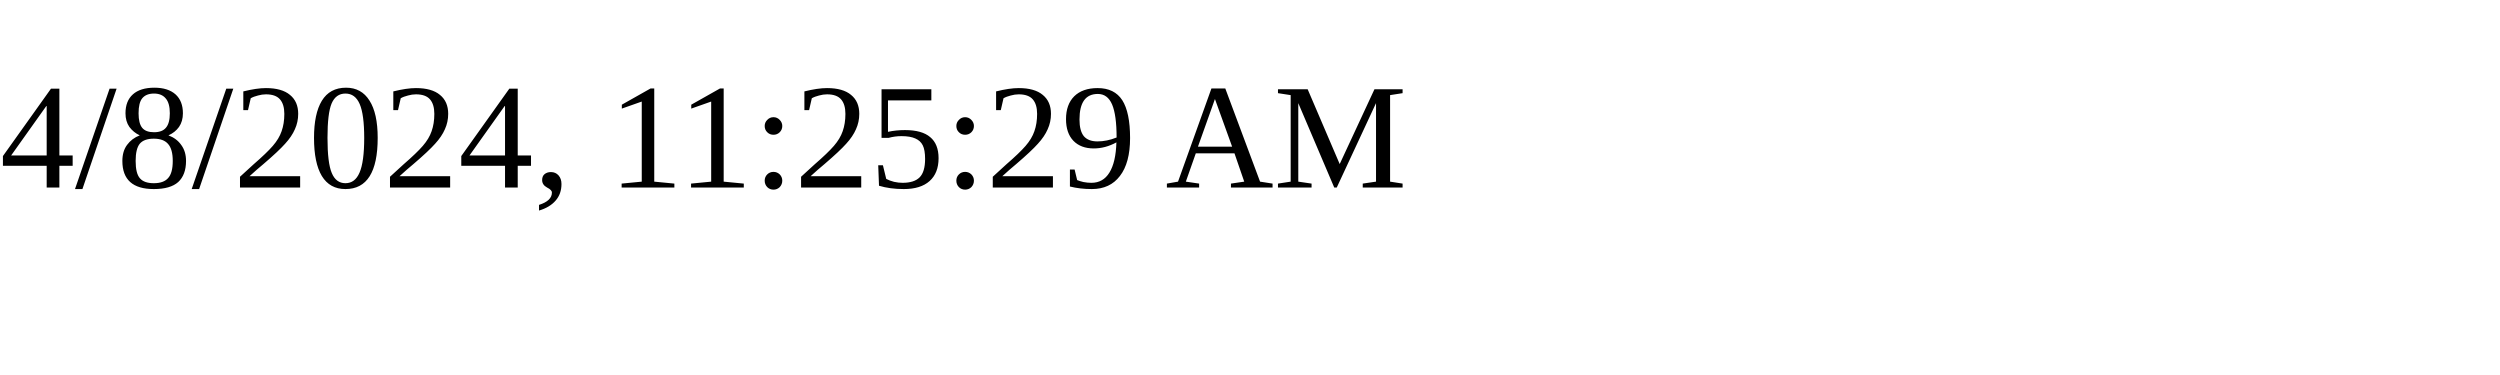
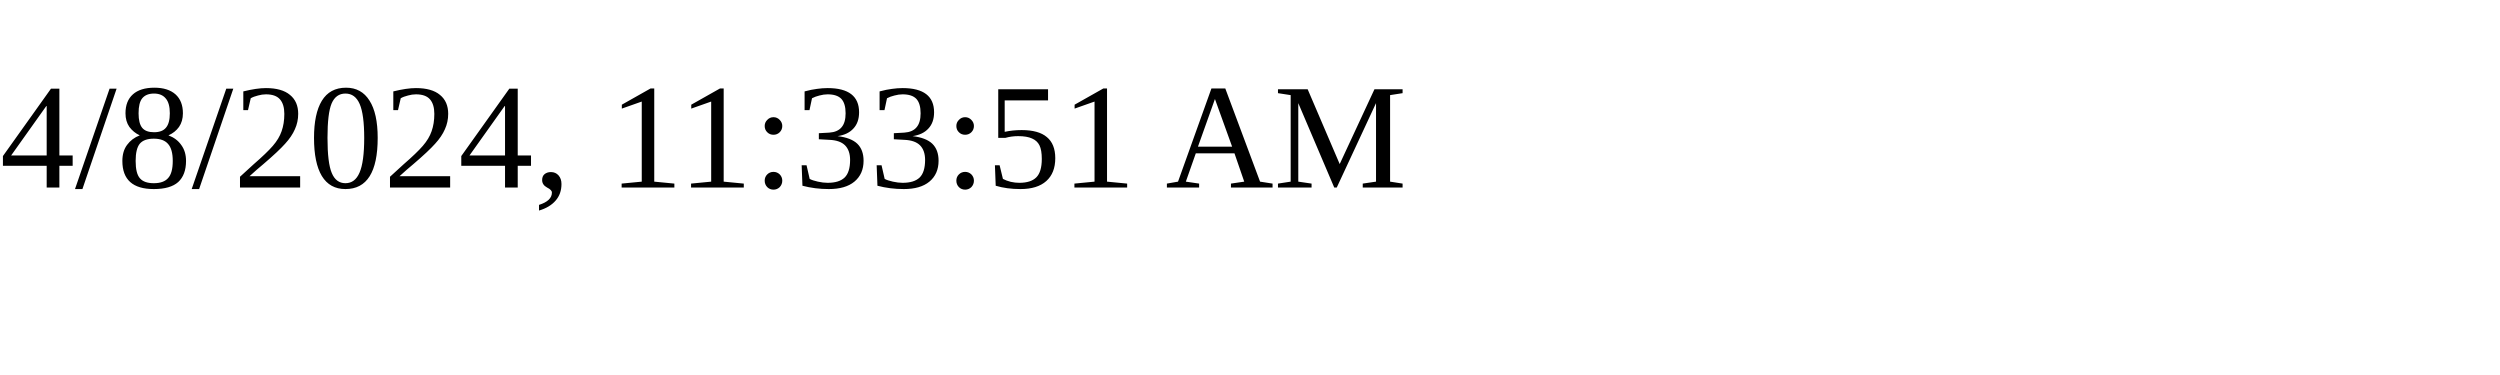
<svg xmlns="http://www.w3.org/2000/svg" height="30" width="200">
-   <text x="0" y="15">4/8/2024, 11:25:29 AM</text>
+   <text x="0" y="15">4/8/2024, 11:33:51 AM</text>
</svg>
